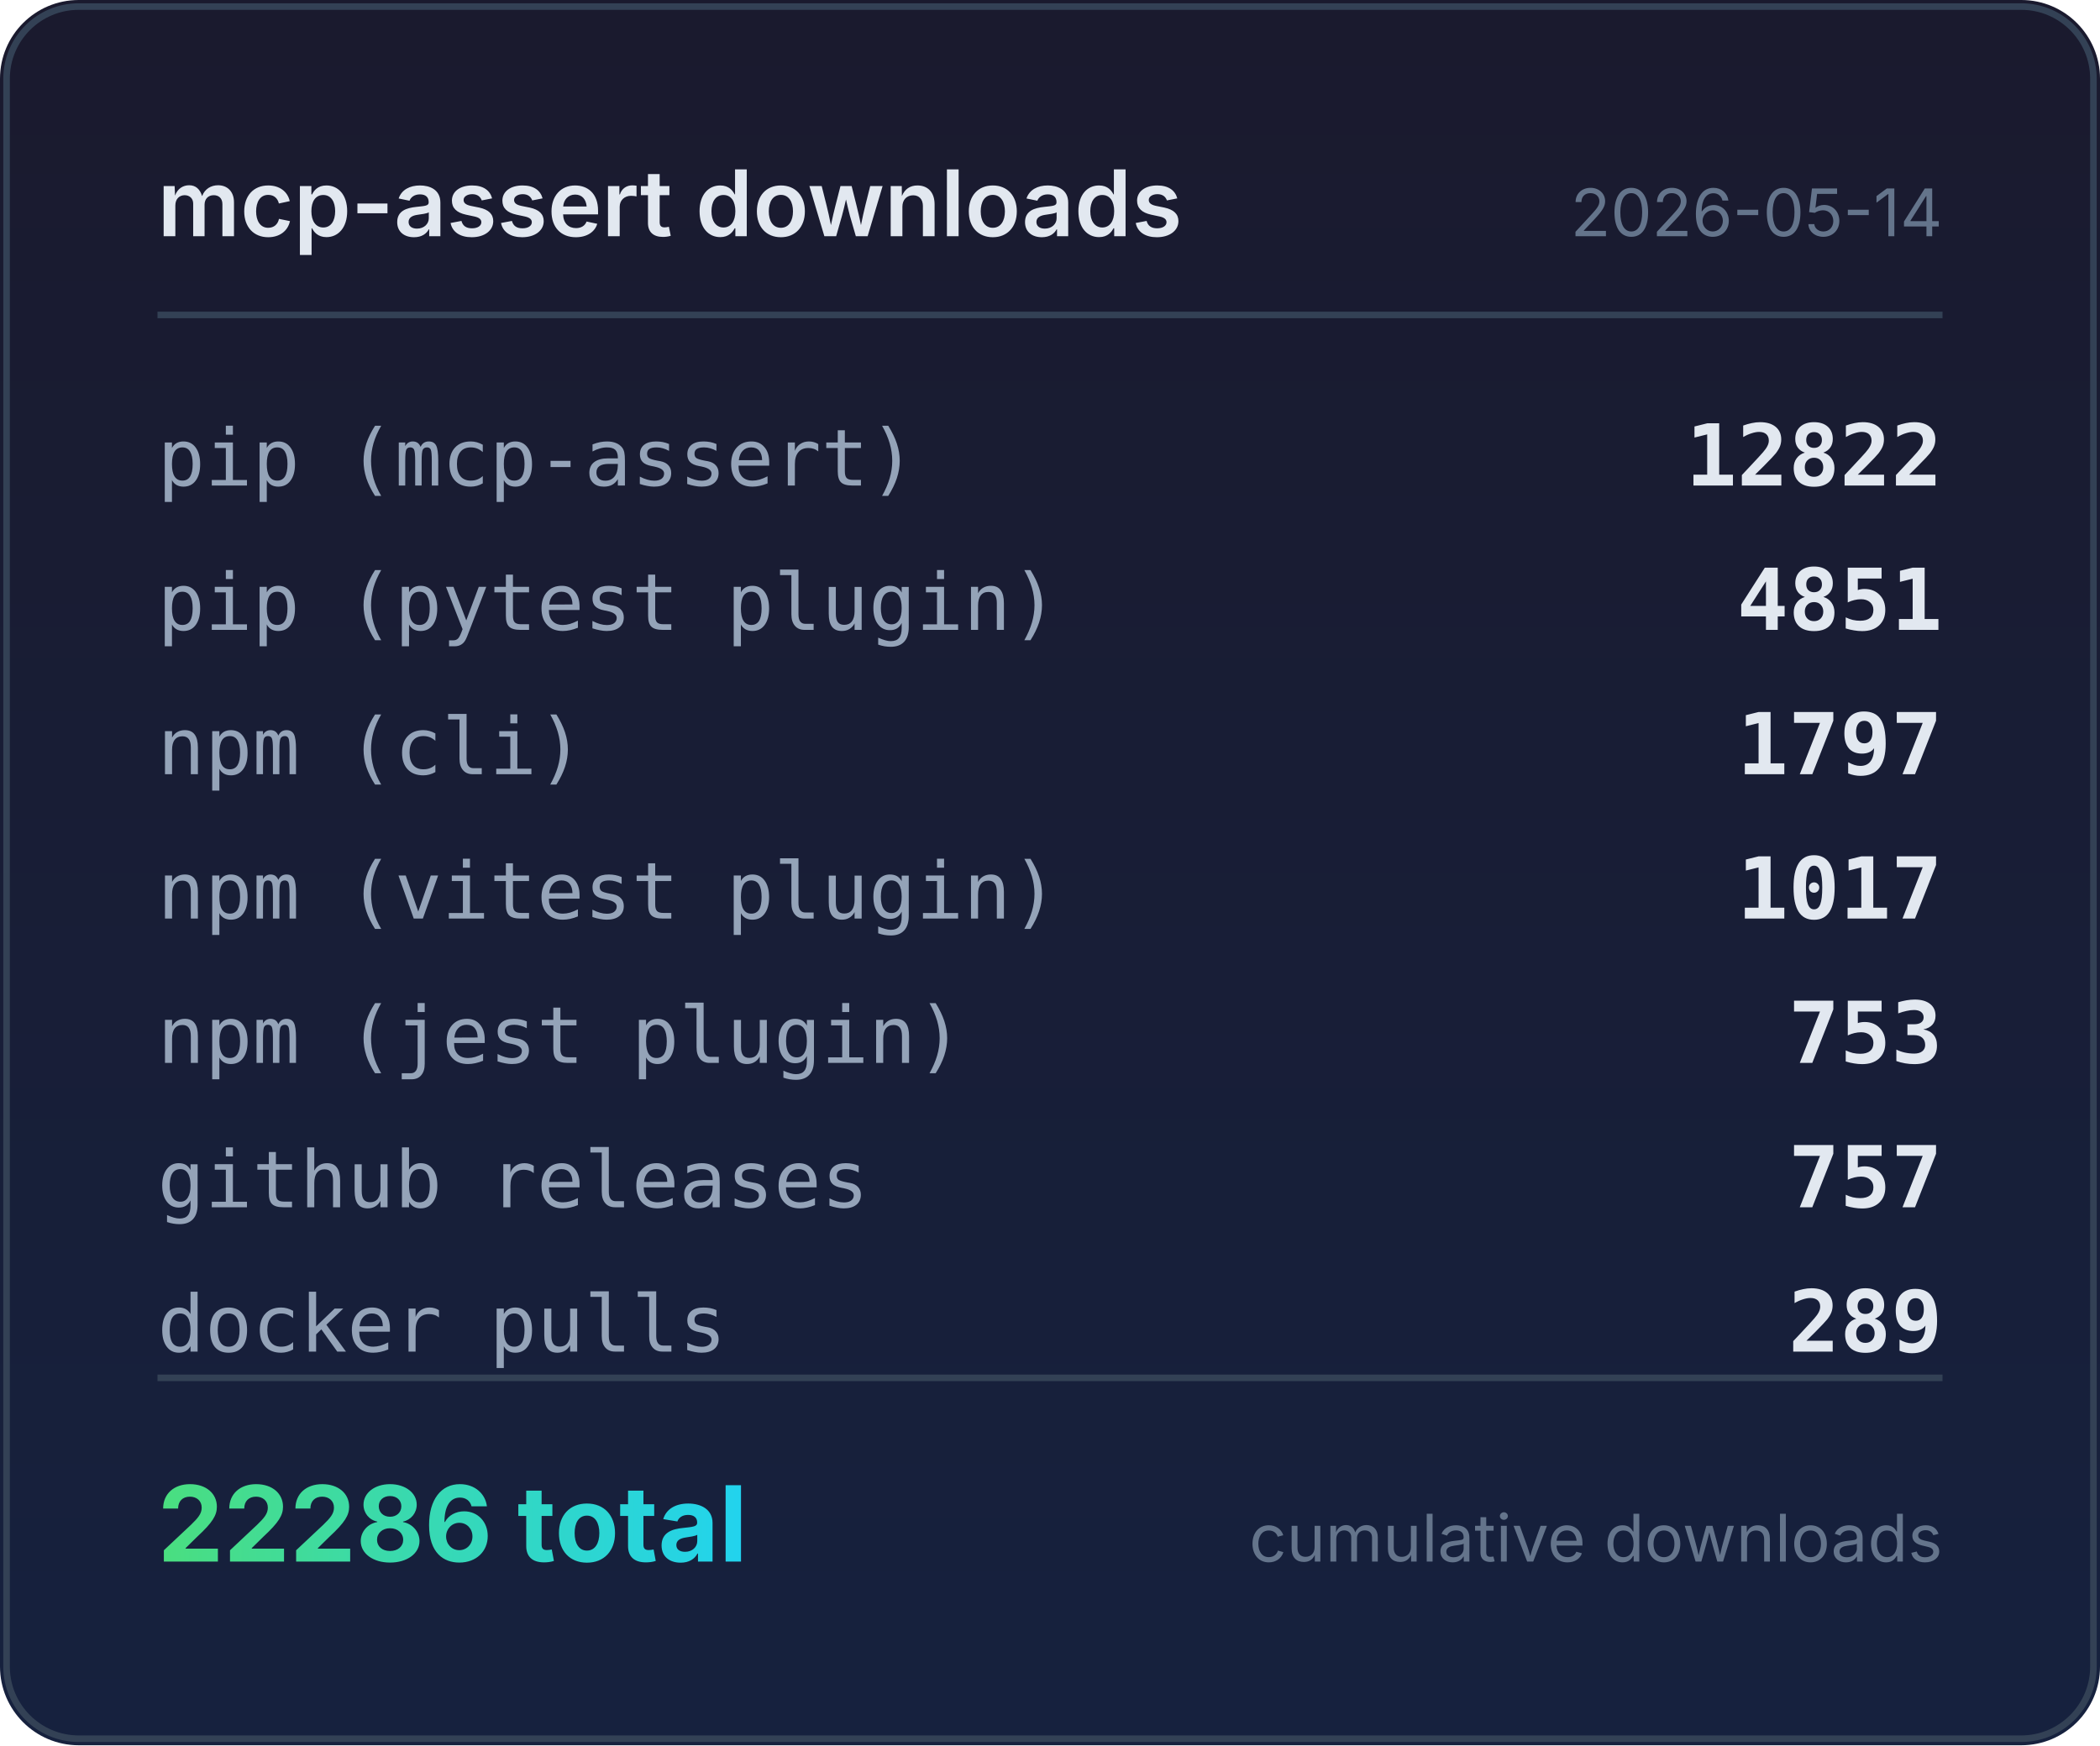
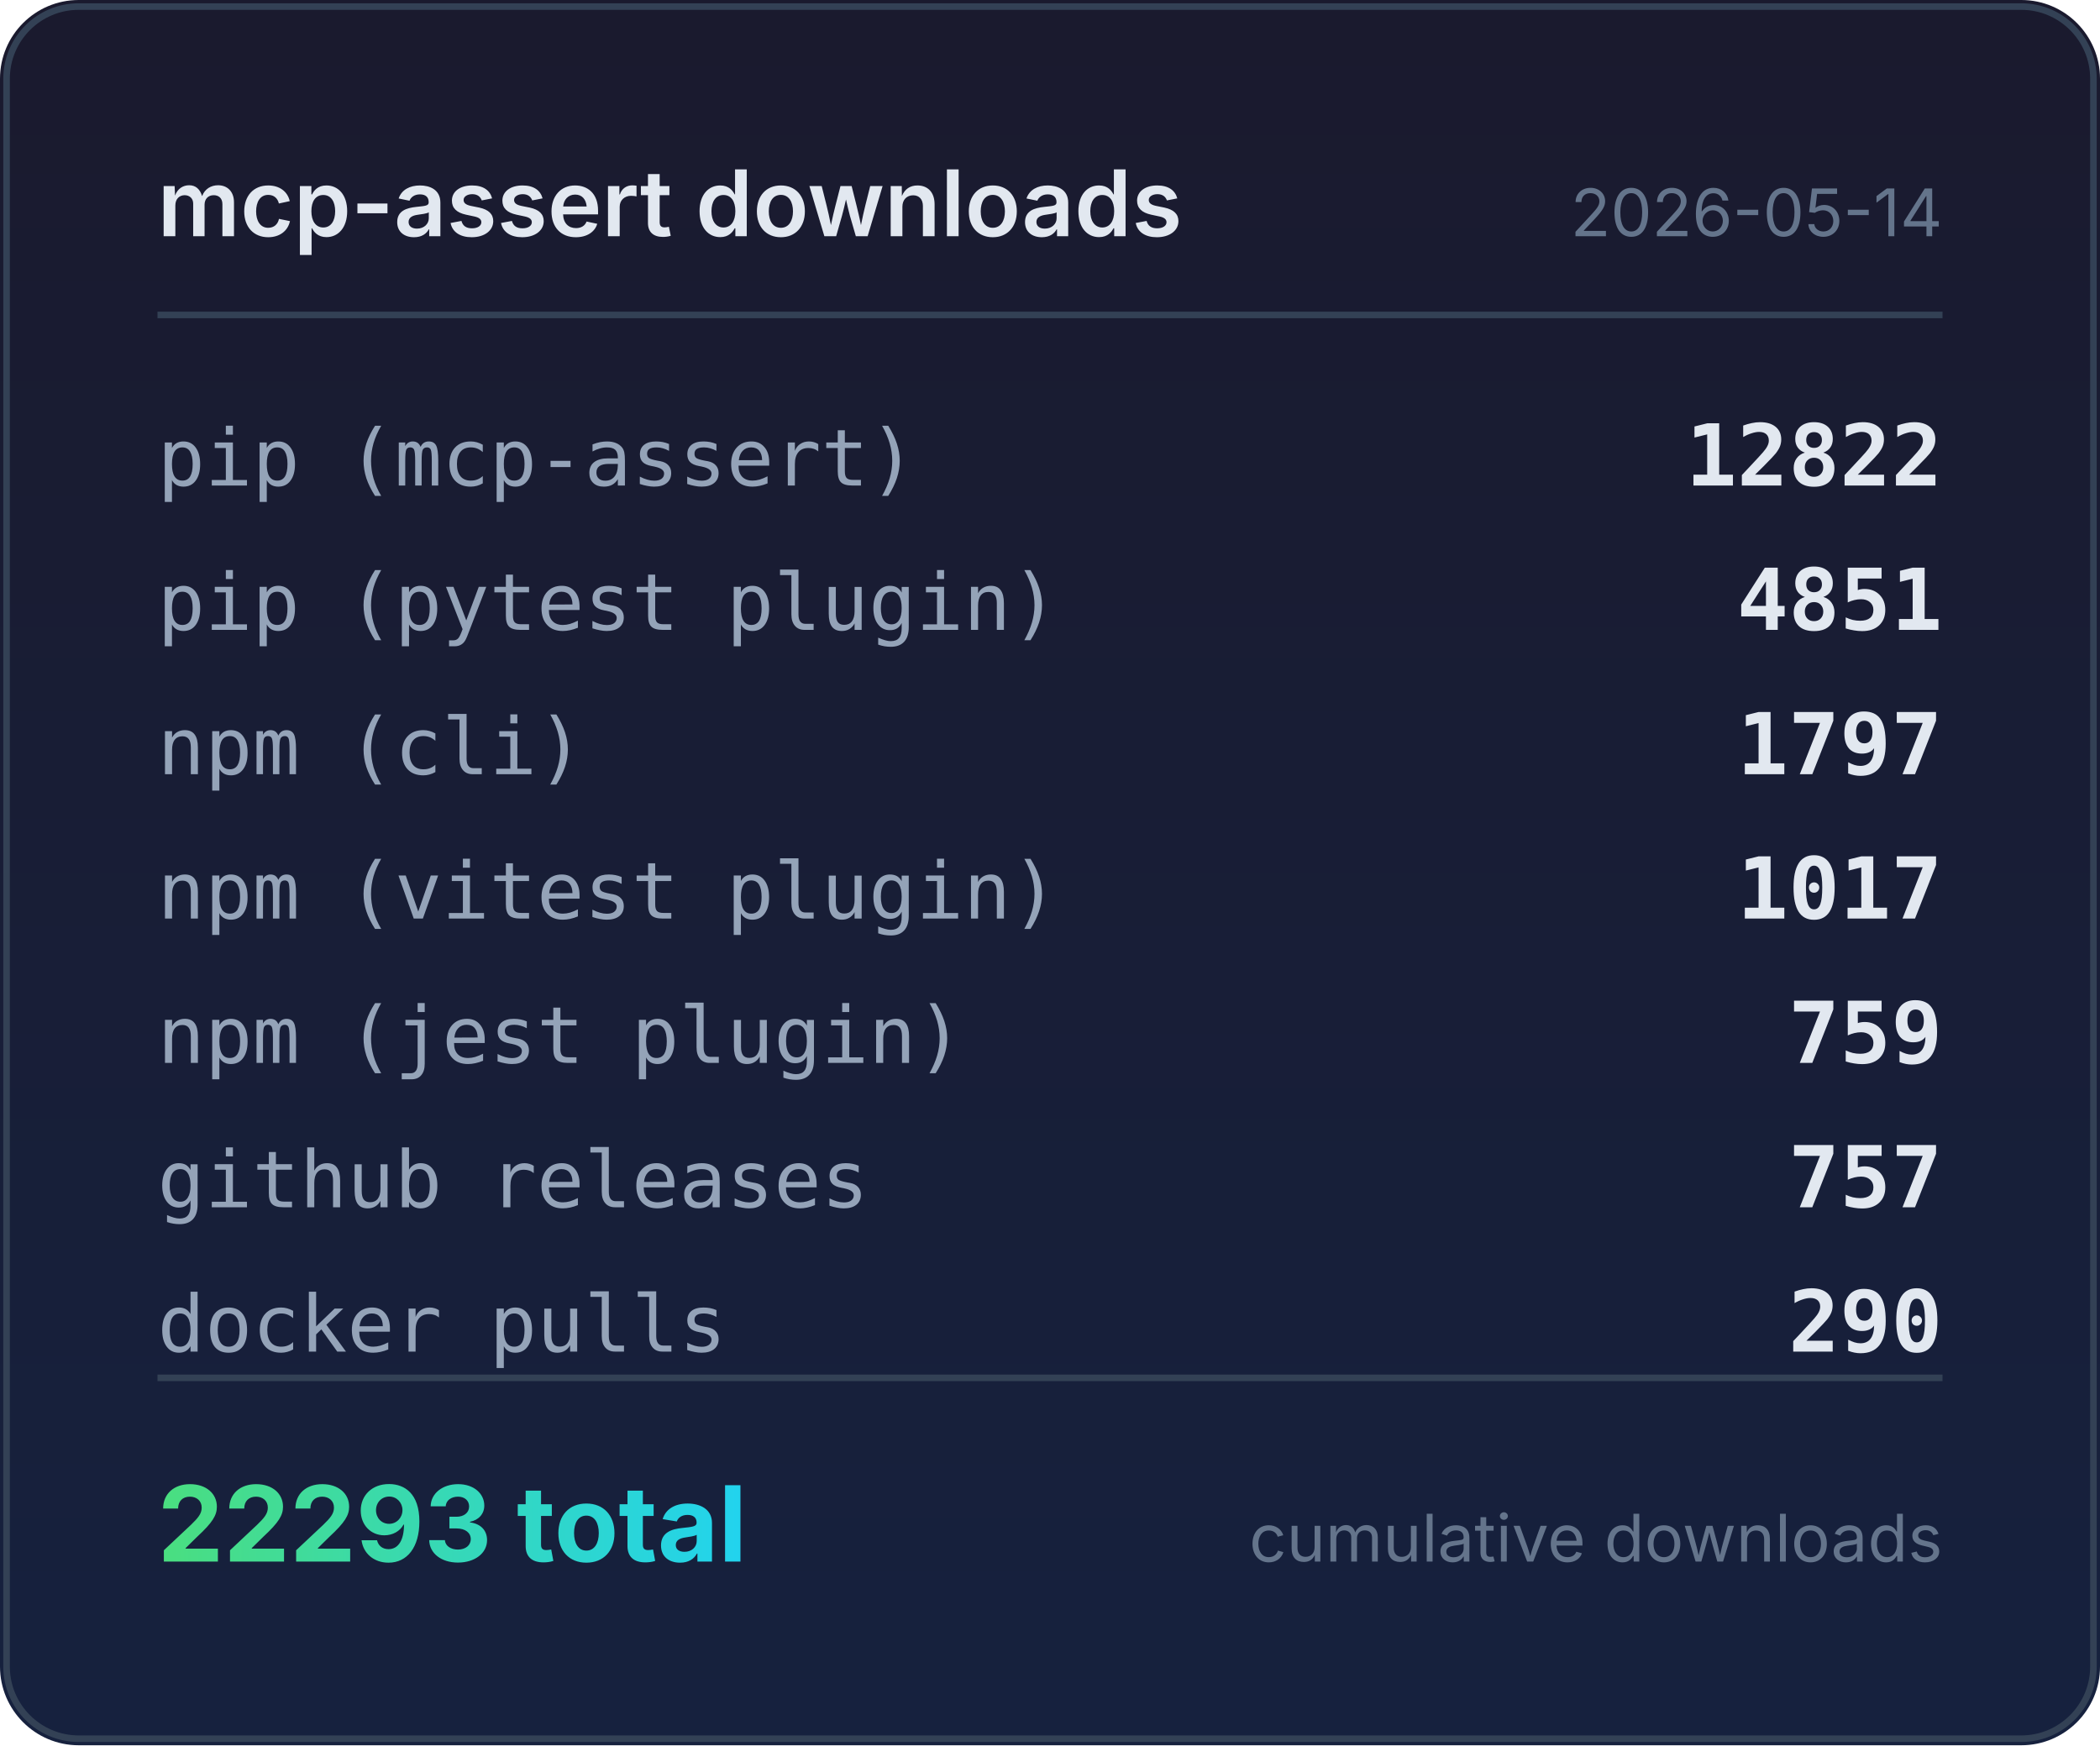
<svg xmlns="http://www.w3.org/2000/svg" width="320" height="266" viewBox="0 0 320 266">
  <defs>
    <linearGradient id="bg" x1="0" y1="0" x2="0" y2="1">
      <stop offset="0%" stop-color="#1a1a2e" />
      <stop offset="100%" stop-color="#16213e" />
    </linearGradient>
    <linearGradient id="accent" x1="0" y1="0" x2="1" y2="0">
      <stop offset="0%" stop-color="#4ade80" />
      <stop offset="100%" stop-color="#22d3ee" />
    </linearGradient>
  </defs>
  <rect width="320" height="266" rx="12" fill="url(#bg)" />
  <rect x="1" y="1" width="318" height="264" rx="11" fill="none" stroke="#334155" stroke-width="1" />
  <text x="24" y="36" fill="#e2e8f0" font-family="system-ui,-apple-system,sans-serif" font-size="14" font-weight="600">mcp-assert downloads</text>
  <text x="296" y="36" fill="#64748b" font-family="system-ui,-apple-system,sans-serif" font-size="10" text-anchor="end">2026-05-14</text>
  <line x1="24" y1="48" x2="296" y2="48" stroke="#334155" stroke-width="1" />
  <text x="24" y="74" fill="#94a3b8" font-family="ui-monospace,monospace" font-size="12">pip (mcp-assert)</text>
  <text x="296" y="74" fill="#e2e8f0" font-family="ui-monospace,monospace" font-size="13" font-weight="600" text-anchor="end">12822</text>
  <text x="24" y="96" fill="#94a3b8" font-family="ui-monospace,monospace" font-size="12">pip (pytest plugin)</text>
  <text x="296" y="96" fill="#e2e8f0" font-family="ui-monospace,monospace" font-size="13" font-weight="600" text-anchor="end">4851</text>
  <text x="24" y="118" fill="#94a3b8" font-family="ui-monospace,monospace" font-size="12">npm (cli)</text>
  <text x="296" y="118" fill="#e2e8f0" font-family="ui-monospace,monospace" font-size="13" font-weight="600" text-anchor="end">1797</text>
  <text x="24" y="140" fill="#94a3b8" font-family="ui-monospace,monospace" font-size="12">npm (vitest plugin)</text>
  <text x="296" y="140" fill="#e2e8f0" font-family="ui-monospace,monospace" font-size="13" font-weight="600" text-anchor="end">1017</text>
  <text x="24" y="162" fill="#94a3b8" font-family="ui-monospace,monospace" font-size="12">npm (jest plugin)</text>
-   <text x="296" y="162" fill="#e2e8f0" font-family="ui-monospace,monospace" font-size="13" font-weight="600" text-anchor="end">753</text>
+   <text x="296" y="162" fill="#e2e8f0" font-family="ui-monospace,monospace" font-size="13" font-weight="600" text-anchor="end">759</text>
  <text x="24" y="184" fill="#94a3b8" font-family="ui-monospace,monospace" font-size="12">github releases</text>
  <text x="296" y="184" fill="#e2e8f0" font-family="ui-monospace,monospace" font-size="13" font-weight="600" text-anchor="end">757</text>
  <text x="24" y="206" fill="#94a3b8" font-family="ui-monospace,monospace" font-size="12">docker pulls</text>
-   <text x="296" y="206" fill="#e2e8f0" font-family="ui-monospace,monospace" font-size="13" font-weight="600" text-anchor="end">289</text>
+   <text x="296" y="206" fill="#e2e8f0" font-family="ui-monospace,monospace" font-size="13" font-weight="600" text-anchor="end">290</text>
  <line x1="24" y1="210" x2="296" y2="210" stroke="#334155" stroke-width="1" />
-   <text x="24" y="238" fill="url(#accent)" font-family="system-ui,-apple-system,sans-serif" font-size="16" font-weight="700">22286 total</text>
+   <text x="24" y="238" fill="url(#accent)" font-family="system-ui,-apple-system,sans-serif" font-size="16" font-weight="700">22293 total</text>
  <text x="296" y="238" fill="#64748b" font-family="system-ui,-apple-system,sans-serif" font-size="10" text-anchor="end">cumulative downloads</text>
</svg>
